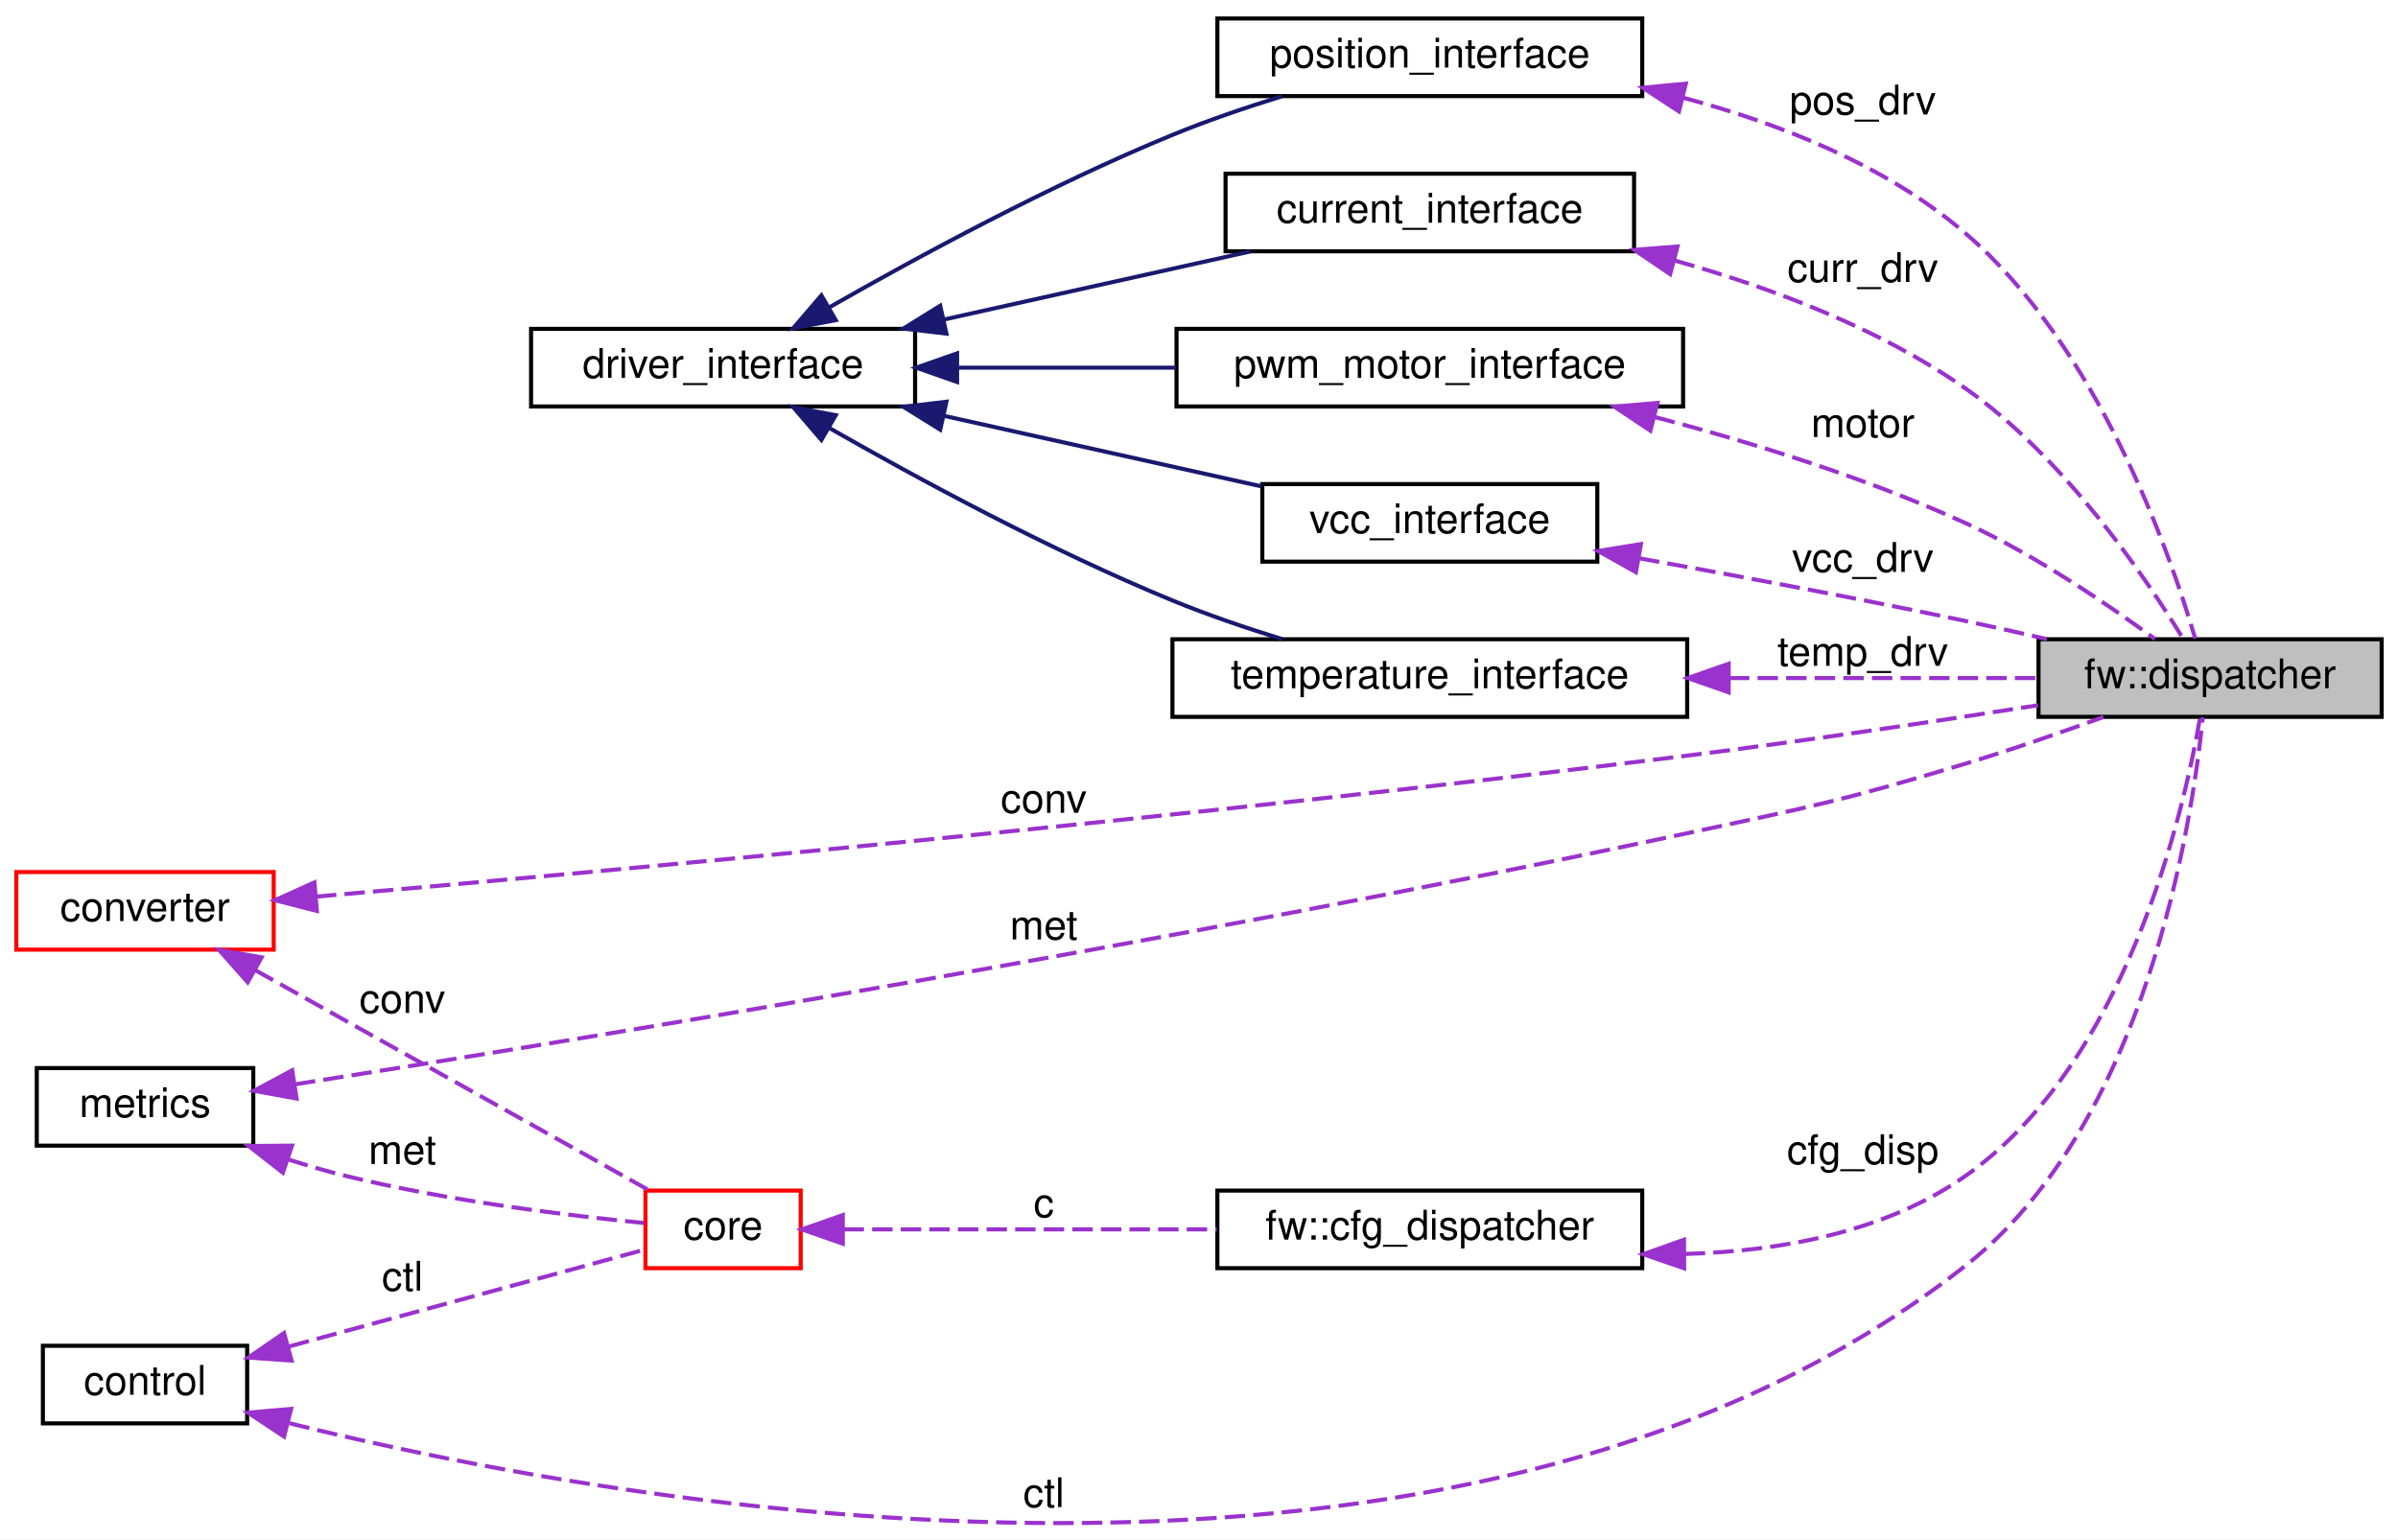
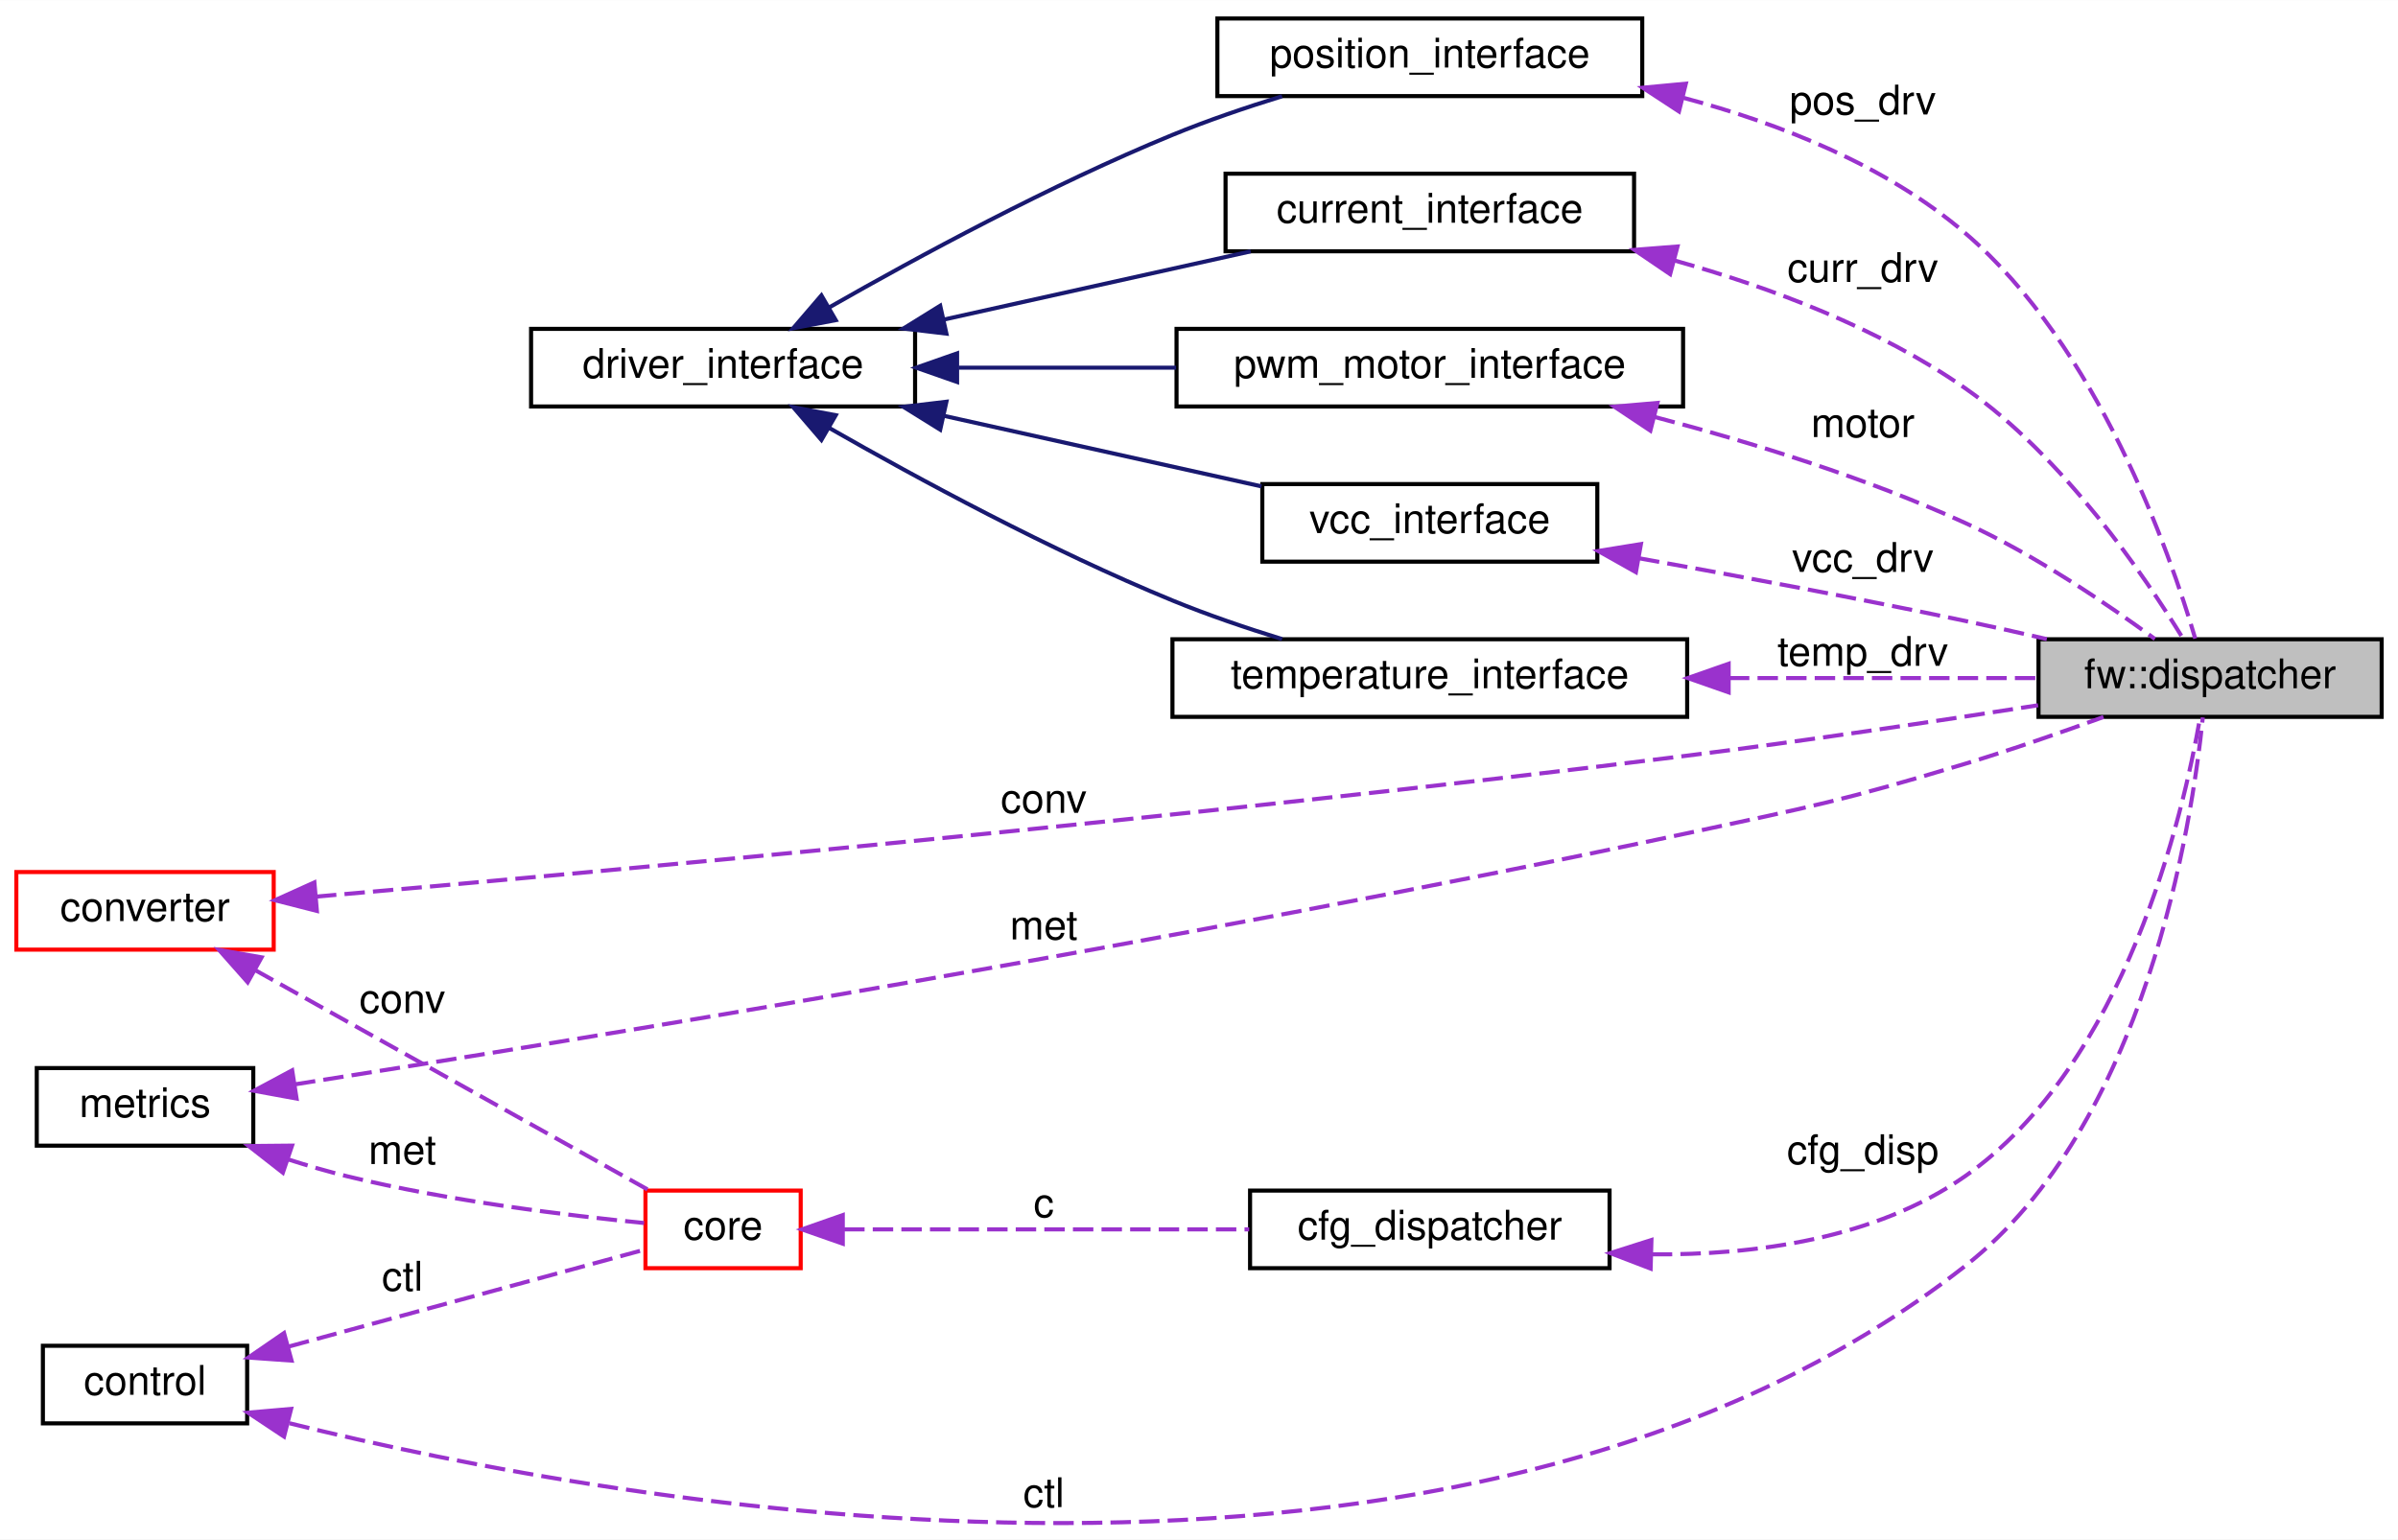
<svg xmlns="http://www.w3.org/2000/svg" xmlns:xlink="http://www.w3.org/1999/xlink" width="587pt" height="377pt" viewBox="0.00 0.00 587.00 376.94">
  <g id="graph0" class="graph" transform="scale(1 1) rotate(0) translate(4 372.94)">
    <polygon fill="white" stroke="transparent" points="-4,4 -4,-372.94 583,-372.94 583,4 -4,4" />
    <g id="node1" class="node">
      <g id="a_node1">
        <a xlink:title=" ">
          <polygon fill="#bfbfbf" stroke="black" points="495,-197.44 495,-216.44 579,-216.44 579,-197.44 495,-197.44" />
          <text text-anchor="middle" x="537" y="-204.44" font-family="Helvetica,sans-Serif" font-size="10.00">fw::dispatcher</text>
        </a>
      </g>
    </g>
    <g id="node2" class="node">
      <g id="a_node2">
        <a xlink:href="classpwm__motor__interface.html" target="_top" xlink:title=" ">
          <polygon fill="white" stroke="black" points="284,-273.44 284,-292.44 408,-292.44 408,-273.44 284,-273.44" />
          <text text-anchor="middle" x="346" y="-280.44" font-family="Helvetica,sans-Serif" font-size="10.00">pwm_motor_interface</text>
        </a>
      </g>
    </g>
    <g id="edge1" class="edge">
      <path fill="none" stroke="#9a32cd" stroke-dasharray="5,2" d="M401.11,-270.85C424.95,-264.59 452.95,-255.92 477,-244.94 494.07,-237.15 511.95,-224.98 523.49,-216.52" />
      <polygon fill="#9a32cd" stroke="#9a32cd" points="399.99,-267.52 391.17,-273.39 401.72,-274.31 399.99,-267.52" />
      <text text-anchor="middle" x="452" y="-265.94" font-family="Helvetica,sans-Serif" font-size="10.00"> motor</text>
    </g>
    <g id="node3" class="node">
      <g id="a_node3">
        <a xlink:href="classdriver__interface.html" target="_top" xlink:title=" ">
          <polygon fill="white" stroke="black" points="126,-273.44 126,-292.44 220,-292.44 220,-273.44 126,-273.44" />
          <text text-anchor="middle" x="173" y="-280.44" font-family="Helvetica,sans-Serif" font-size="10.00">driver_interface</text>
        </a>
      </g>
    </g>
    <g id="edge2" class="edge">
      <path fill="none" stroke="midnightblue" d="M230.66,-282.94C247.73,-282.94 266.55,-282.94 283.9,-282.94" />
      <polygon fill="midnightblue" stroke="midnightblue" points="230.28,-279.44 220.28,-282.94 230.28,-286.44 230.28,-279.44" />
    </g>
    <g id="node4" class="node">
      <g id="a_node4">
        <a xlink:href="classvcc__interface.html" target="_top" xlink:title=" ">
          <polygon fill="white" stroke="black" points="305,-235.44 305,-254.44 387,-254.44 387,-235.44 305,-235.44" />
          <text text-anchor="middle" x="346" y="-242.44" font-family="Helvetica,sans-Serif" font-size="10.00">vcc_interface</text>
        </a>
      </g>
    </g>
    <g id="edge4" class="edge">
      <path fill="none" stroke="midnightblue" d="M227.23,-271.11C252.28,-265.55 281.65,-259.02 304.8,-253.87" />
      <polygon fill="midnightblue" stroke="midnightblue" points="226.15,-267.76 217.15,-273.35 227.67,-274.6 226.15,-267.76" />
    </g>
    <g id="node5" class="node">
      <g id="a_node5">
        <a xlink:href="classtemperature__interface.html" target="_top" xlink:title=" ">
          <polygon fill="white" stroke="black" points="283,-197.44 283,-216.44 409,-216.44 409,-197.44 283,-197.44" />
          <text text-anchor="middle" x="346" y="-204.44" font-family="Helvetica,sans-Serif" font-size="10.00">temperature_interface</text>
        </a>
      </g>
    </g>
    <g id="edge6" class="edge">
      <path fill="none" stroke="midnightblue" d="M199.04,-268.15C220.74,-255.75 253.23,-238.16 283,-225.94 291.54,-222.43 300.97,-219.22 309.84,-216.48" />
      <polygon fill="midnightblue" stroke="midnightblue" points="197.07,-265.24 190.17,-273.27 200.58,-271.3 197.07,-265.24" />
    </g>
    <g id="node11" class="node">
      <g id="a_node11">
        <a xlink:href="classposition__interface.html" target="_top" xlink:title=" ">
          <polygon fill="white" stroke="black" points="294,-349.44 294,-368.44 398,-368.44 398,-349.44 294,-349.44" />
          <text text-anchor="middle" x="346" y="-356.44" font-family="Helvetica,sans-Serif" font-size="10.00">position_interface</text>
        </a>
      </g>
    </g>
    <g id="edge13" class="edge">
      <path fill="none" stroke="midnightblue" d="M199.04,-297.73C220.74,-310.13 253.23,-327.72 283,-339.94 291.54,-343.45 300.97,-346.66 309.84,-349.4" />
      <polygon fill="midnightblue" stroke="midnightblue" points="200.58,-294.58 190.17,-292.6 197.07,-300.64 200.58,-294.58" />
    </g>
    <g id="node12" class="node">
      <g id="a_node12">
        <a xlink:href="classcurrent__interface.html" target="_top" xlink:title=" ">
          <polygon fill="white" stroke="black" points="296,-311.44 296,-330.44 396,-330.44 396,-311.44 296,-311.44" />
          <text text-anchor="middle" x="346" y="-318.44" font-family="Helvetica,sans-Serif" font-size="10.00">current_interface</text>
        </a>
      </g>
    </g>
    <g id="edge18" class="edge">
      <path fill="none" stroke="midnightblue" d="M227.21,-294.76C251.32,-300.12 279.44,-306.37 302.16,-311.42" />
      <polygon fill="midnightblue" stroke="midnightblue" points="227.67,-291.28 217.15,-292.53 226.15,-298.11 227.67,-291.28" />
    </g>
    <g id="edge3" class="edge">
      <path fill="none" stroke="#9a32cd" stroke-dasharray="5,2" d="M397.24,-236.27C421.41,-231.95 450.77,-226.47 477,-220.94 483.49,-219.57 490.36,-218.03 497.03,-216.48" />
      <polygon fill="#9a32cd" stroke="#9a32cd" points="396.45,-232.86 387.22,-238.05 397.68,-239.75 396.45,-232.86" />
      <text text-anchor="middle" x="452" y="-232.94" font-family="Helvetica,sans-Serif" font-size="10.00"> vcc_drv</text>
    </g>
    <g id="edge5" class="edge">
      <path fill="none" stroke="#9a32cd" stroke-dasharray="5,2" d="M419.22,-206.94C444.86,-206.94 472.83,-206.94 494.97,-206.94" />
      <polygon fill="#9a32cd" stroke="#9a32cd" points="419.15,-203.44 409.15,-206.94 419.15,-210.44 419.15,-203.44" />
      <text text-anchor="middle" x="452" y="-209.94" font-family="Helvetica,sans-Serif" font-size="10.00"> temp_drv</text>
    </g>
    <g id="node6" class="node">
      <g id="a_node6">
-         <a xlink:href="structfw_1_1cfg__dispatcher.html" target="_top" xlink:title=" ">
-           <polygon fill="white" stroke="black" points="294,-62.44 294,-81.44 398,-81.44 398,-62.44 294,-62.44" />
-           <text text-anchor="middle" x="346" y="-69.44" font-family="Helvetica,sans-Serif" font-size="10.00">fw::cfg_dispatcher</text>
+         <a xlink:href="structcfg__dispatcher.html" target="_top" xlink:title=" ">
+           <polygon fill="white" stroke="black" points="302,-62.44 302,-81.44 390,-81.44 390,-62.44 302,-62.44" />
+           <text text-anchor="middle" x="346" y="-69.44" font-family="Helvetica,sans-Serif" font-size="10.00">cfg_dispatcher</text>
        </a>
      </g>
    </g>
    <g id="edge7" class="edge">
-       <path fill="none" stroke="#9a32cd" stroke-dasharray="5,2" d="M408.4,-65.92C431.7,-66.58 457.32,-71.19 477,-84.94 516.34,-112.44 530.45,-173.58 534.56,-197.29" />
-       <polygon fill="#9a32cd" stroke="#9a32cd" points="408.26,-62.41 398.24,-65.86 408.22,-69.41 408.26,-62.41" />
+       <path fill="none" stroke="#9a32cd" stroke-dasharray="5,2" d="M400.34,-65.83C425.62,-65.63 455.02,-69.58 477,-84.94 516.34,-112.44 530.45,-173.58 534.56,-197.29" />
+       <polygon fill="#9a32cd" stroke="#9a32cd" points="400.05,-62.34 390.16,-66.13 400.25,-69.34 400.05,-62.34" />
      <text text-anchor="middle" x="452" y="-87.94" font-family="Helvetica,sans-Serif" font-size="10.00"> cfg_disp</text>
    </g>
    <g id="node7" class="node">
      <g id="a_node7">
        <a xlink:href="structcore.html" target="_top" xlink:title=" ">
          <polygon fill="white" stroke="red" points="154,-62.44 154,-81.44 192,-81.44 192,-62.44 154,-62.44" />
          <text text-anchor="middle" x="173" y="-69.44" font-family="Helvetica,sans-Serif" font-size="10.00">core</text>
        </a>
      </g>
    </g>
    <g id="edge8" class="edge">
-       <path fill="none" stroke="#9a32cd" stroke-dasharray="5,2" d="M202.49,-71.94C227.32,-71.94 263.95,-71.94 293.85,-71.94" />
+       <path fill="none" stroke="#9a32cd" stroke-dasharray="5,2" d="M202.64,-71.94C229.72,-71.94 270.73,-71.94 301.79,-71.94" />
      <polygon fill="#9a32cd" stroke="#9a32cd" points="202.3,-68.44 192.3,-71.94 202.3,-75.44 202.3,-68.44" />
      <text text-anchor="middle" x="251.5" y="-74.94" font-family="Helvetica,sans-Serif" font-size="10.00"> c</text>
    </g>
    <g id="node8" class="node">
      <g id="a_node8">
        <a xlink:href="classmetrics.html" target="_top" xlink:title=" ">
          <polygon fill="white" stroke="black" points="5,-92.44 5,-111.44 58,-111.44 58,-92.44 5,-92.44" />
          <text text-anchor="middle" x="31.5" y="-99.44" font-family="Helvetica,sans-Serif" font-size="10.00">metrics</text>
        </a>
      </g>
    </g>
    <g id="edge15" class="edge">
      <path fill="none" stroke="#9a32cd" stroke-dasharray="5,2" d="M68.23,-107.46C135.29,-118 284.51,-142.33 409,-168.94 439.46,-175.45 447.18,-176.93 477,-185.94 488.24,-189.34 500.5,-193.6 510.91,-197.4" />
      <polygon fill="#9a32cd" stroke="#9a32cd" points="68.6,-103.97 58.18,-105.88 67.52,-110.89 68.6,-103.97" />
      <text text-anchor="middle" x="251.5" y="-142.94" font-family="Helvetica,sans-Serif" font-size="10.00"> met</text>
    </g>
    <g id="edge9" class="edge">
      <path fill="none" stroke="#9a32cd" stroke-dasharray="5,2" d="M66.53,-89.08C71.34,-87.53 76.27,-86.1 81,-84.94 105.81,-78.88 135.15,-75.32 153.67,-73.5" />
      <polygon fill="#9a32cd" stroke="#9a32cd" points="65.24,-85.82 56.89,-92.35 67.49,-92.45 65.24,-85.82" />
      <text text-anchor="middle" x="94.5" y="-87.94" font-family="Helvetica,sans-Serif" font-size="10.00"> met</text>
    </g>
    <g id="node9" class="node">
      <g id="a_node9">
        <a xlink:href="structconverter.html" target="_top" xlink:title=" ">
          <polygon fill="white" stroke="red" points="0,-140.44 0,-159.44 63,-159.44 63,-140.44 0,-140.44" />
          <text text-anchor="middle" x="31.5" y="-147.44" font-family="Helvetica,sans-Serif" font-size="10.00">converter</text>
        </a>
      </g>
    </g>
    <g id="edge14" class="edge">
      <path fill="none" stroke="#9a32cd" stroke-dasharray="5,2" d="M73.35,-153.42C142.54,-159.45 287.16,-172.69 409,-187.94 437.76,-191.54 470.06,-196.38 494.89,-200.28" />
      <polygon fill="#9a32cd" stroke="#9a32cd" points="73.57,-149.92 63.3,-152.54 72.96,-156.9 73.57,-149.92" />
      <text text-anchor="middle" x="251.5" y="-173.94" font-family="Helvetica,sans-Serif" font-size="10.00"> conv</text>
    </g>
    <g id="edge10" class="edge">
      <path fill="none" stroke="#9a32cd" stroke-dasharray="5,2" d="M58.48,-135.41C86.59,-119.7 130.62,-95.08 154.75,-81.58" />
      <polygon fill="#9a32cd" stroke="#9a32cd" points="56.63,-132.44 49.61,-140.38 60.04,-138.55 56.63,-132.44" />
      <text text-anchor="middle" x="94.5" y="-124.94" font-family="Helvetica,sans-Serif" font-size="10.00"> conv</text>
    </g>
    <g id="node10" class="node">
      <g id="a_node10">
        <a xlink:href="classcontrol.html" target="_top" xlink:title=" ">
          <polygon fill="white" stroke="black" points="6.5,-24.44 6.5,-43.44 56.5,-43.44 56.5,-24.44 6.5,-24.44" />
          <text text-anchor="middle" x="31.5" y="-31.44" font-family="Helvetica,sans-Serif" font-size="10.00">control</text>
        </a>
      </g>
    </g>
    <g id="edge16" class="edge">
      <path fill="none" stroke="#9a32cd" stroke-dasharray="5,2" d="M66.86,-24.47C147.99,-4.34 353.87,33.41 477,-62.94 521.26,-97.57 532.55,-170.99 535.22,-197.3" />
      <polygon fill="#9a32cd" stroke="#9a32cd" points="65.53,-21.2 56.7,-27.06 67.26,-27.98 65.53,-21.2" />
      <text text-anchor="middle" x="251.5" y="-3.94" font-family="Helvetica,sans-Serif" font-size="10.00"> ctl</text>
    </g>
    <g id="edge11" class="edge">
      <path fill="none" stroke="#9a32cd" stroke-dasharray="5,2" d="M66.79,-43.28C94.26,-50.76 131.74,-60.97 153.75,-66.97" />
      <polygon fill="#9a32cd" stroke="#9a32cd" points="67.37,-39.81 56.8,-40.56 65.53,-46.56 67.37,-39.81" />
      <text text-anchor="middle" x="94.5" y="-56.94" font-family="Helvetica,sans-Serif" font-size="10.00"> ctl</text>
    </g>
    <g id="edge12" class="edge">
      <path fill="none" stroke="#9a32cd" stroke-dasharray="5,2" d="M408.07,-349.02C431.69,-342.72 457.63,-332.49 477,-315.94 509.56,-288.13 527.15,-237.69 533.37,-216.61" />
      <polygon fill="#9a32cd" stroke="#9a32cd" points="406.99,-345.68 398.12,-351.49 408.67,-352.48 406.99,-345.68" />
      <text text-anchor="middle" x="452" y="-344.94" font-family="Helvetica,sans-Serif" font-size="10.00"> pos_drv</text>
    </g>
    <g id="edge17" class="edge">
      <path fill="none" stroke="#9a32cd" stroke-dasharray="5,2" d="M405.95,-309.17C429.47,-302.57 455.92,-292.62 477,-277.94 501.2,-261.09 521.09,-231.78 530.37,-216.63" />
      <polygon fill="#9a32cd" stroke="#9a32cd" points="404.83,-305.84 396.07,-311.79 406.63,-312.61 404.83,-305.84" />
      <text text-anchor="middle" x="452" y="-303.94" font-family="Helvetica,sans-Serif" font-size="10.00"> curr_drv</text>
    </g>
  </g>
</svg>
